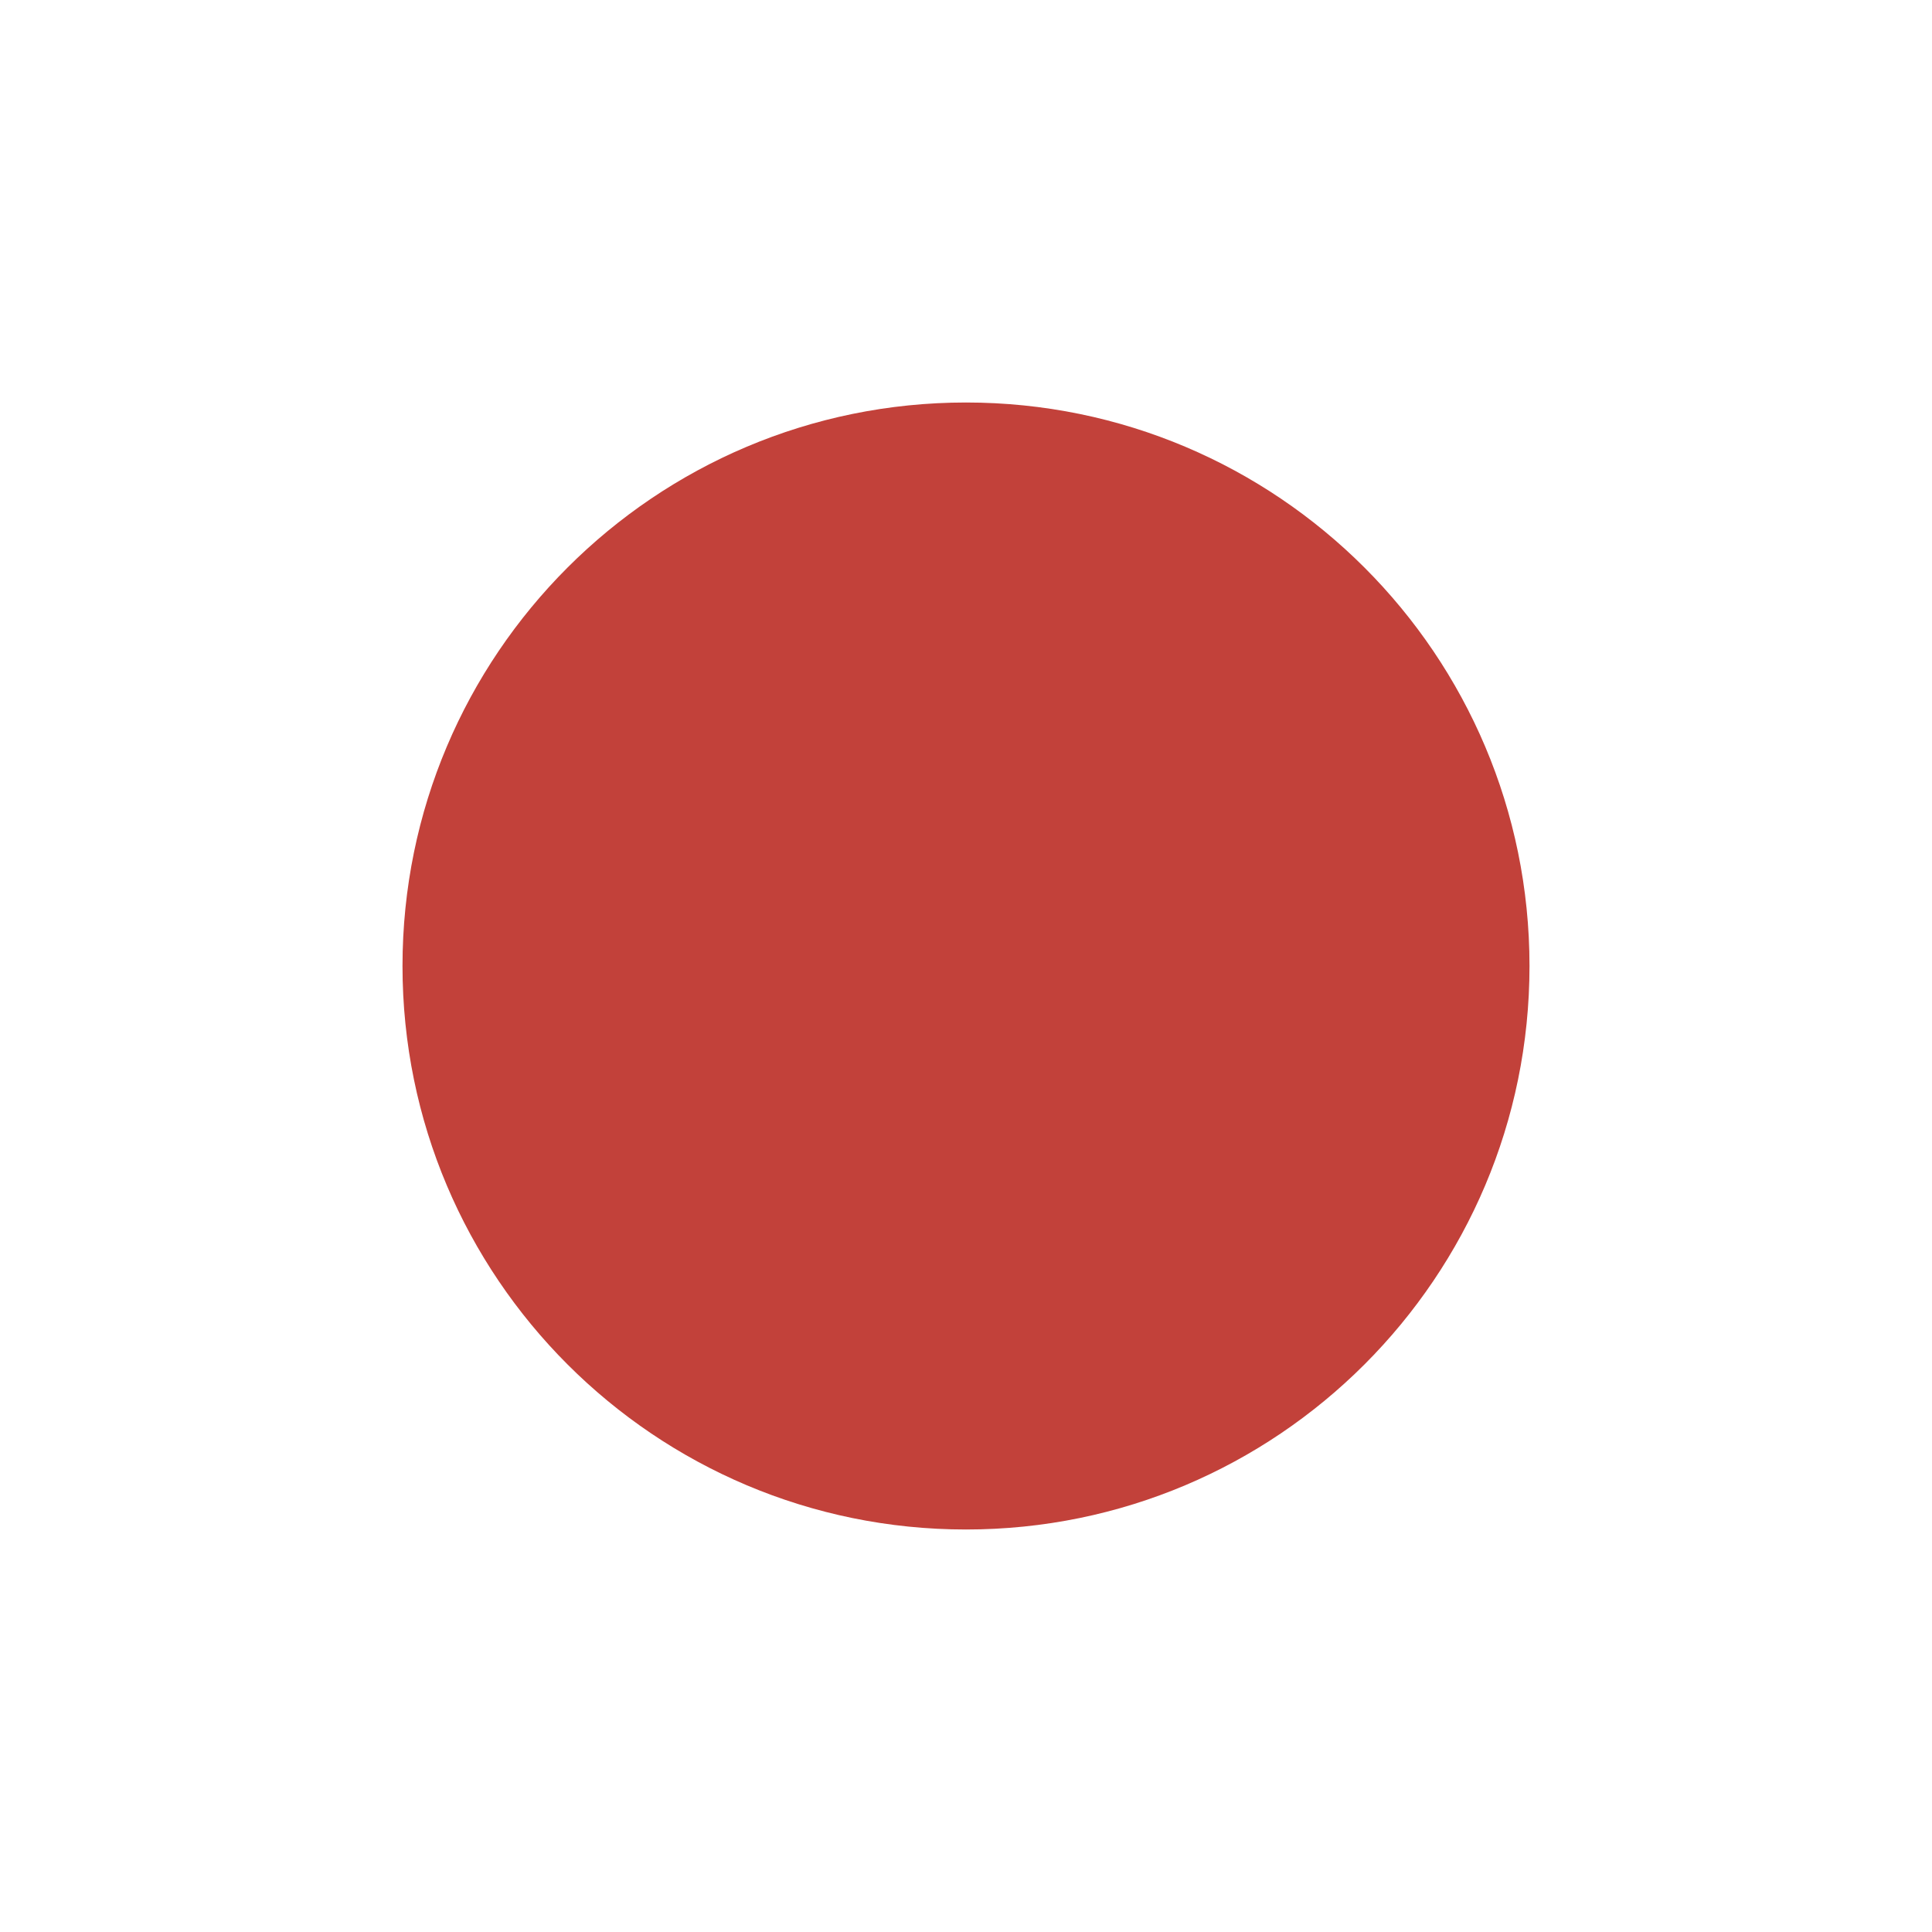
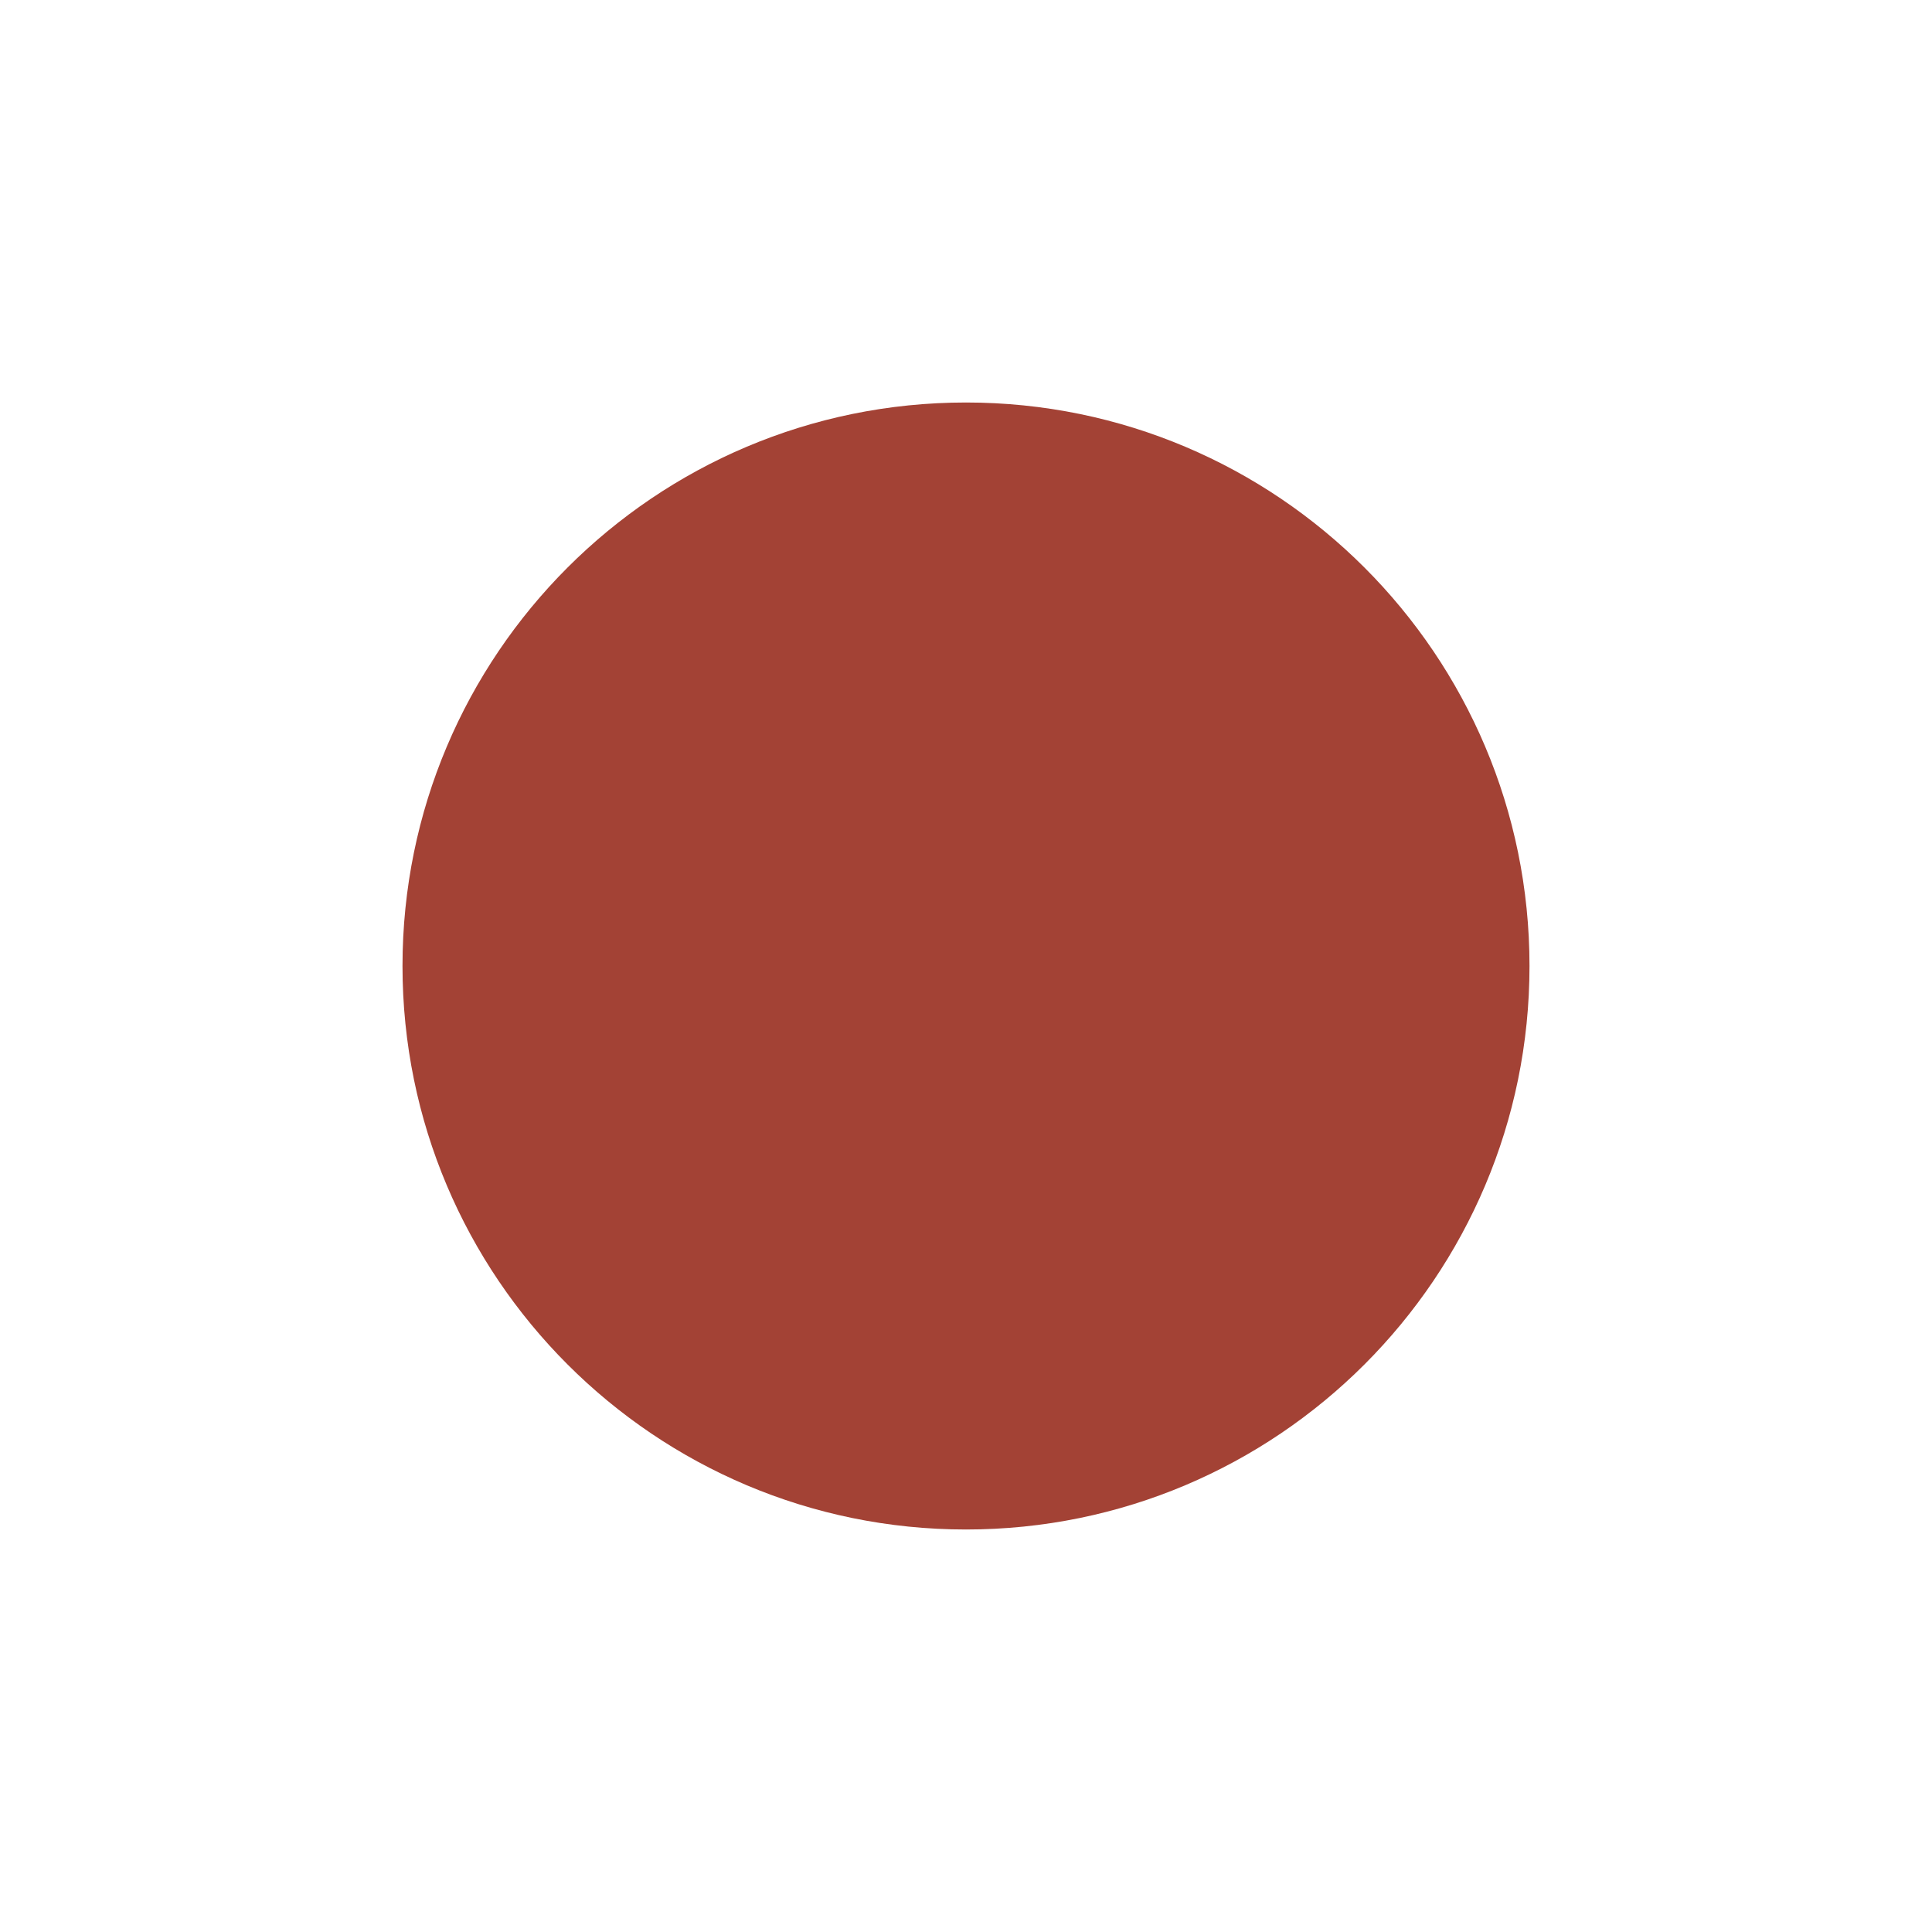
- <svg xmlns="http://www.w3.org/2000/svg" viewBox="0 0 24 24" fill="#c2413a">
+ <svg xmlns="http://www.w3.org/2000/svg" viewBox="0 0 24 24" fill="#a34235">
  <circle cx="12" cy="12" r="7" />
</svg>
